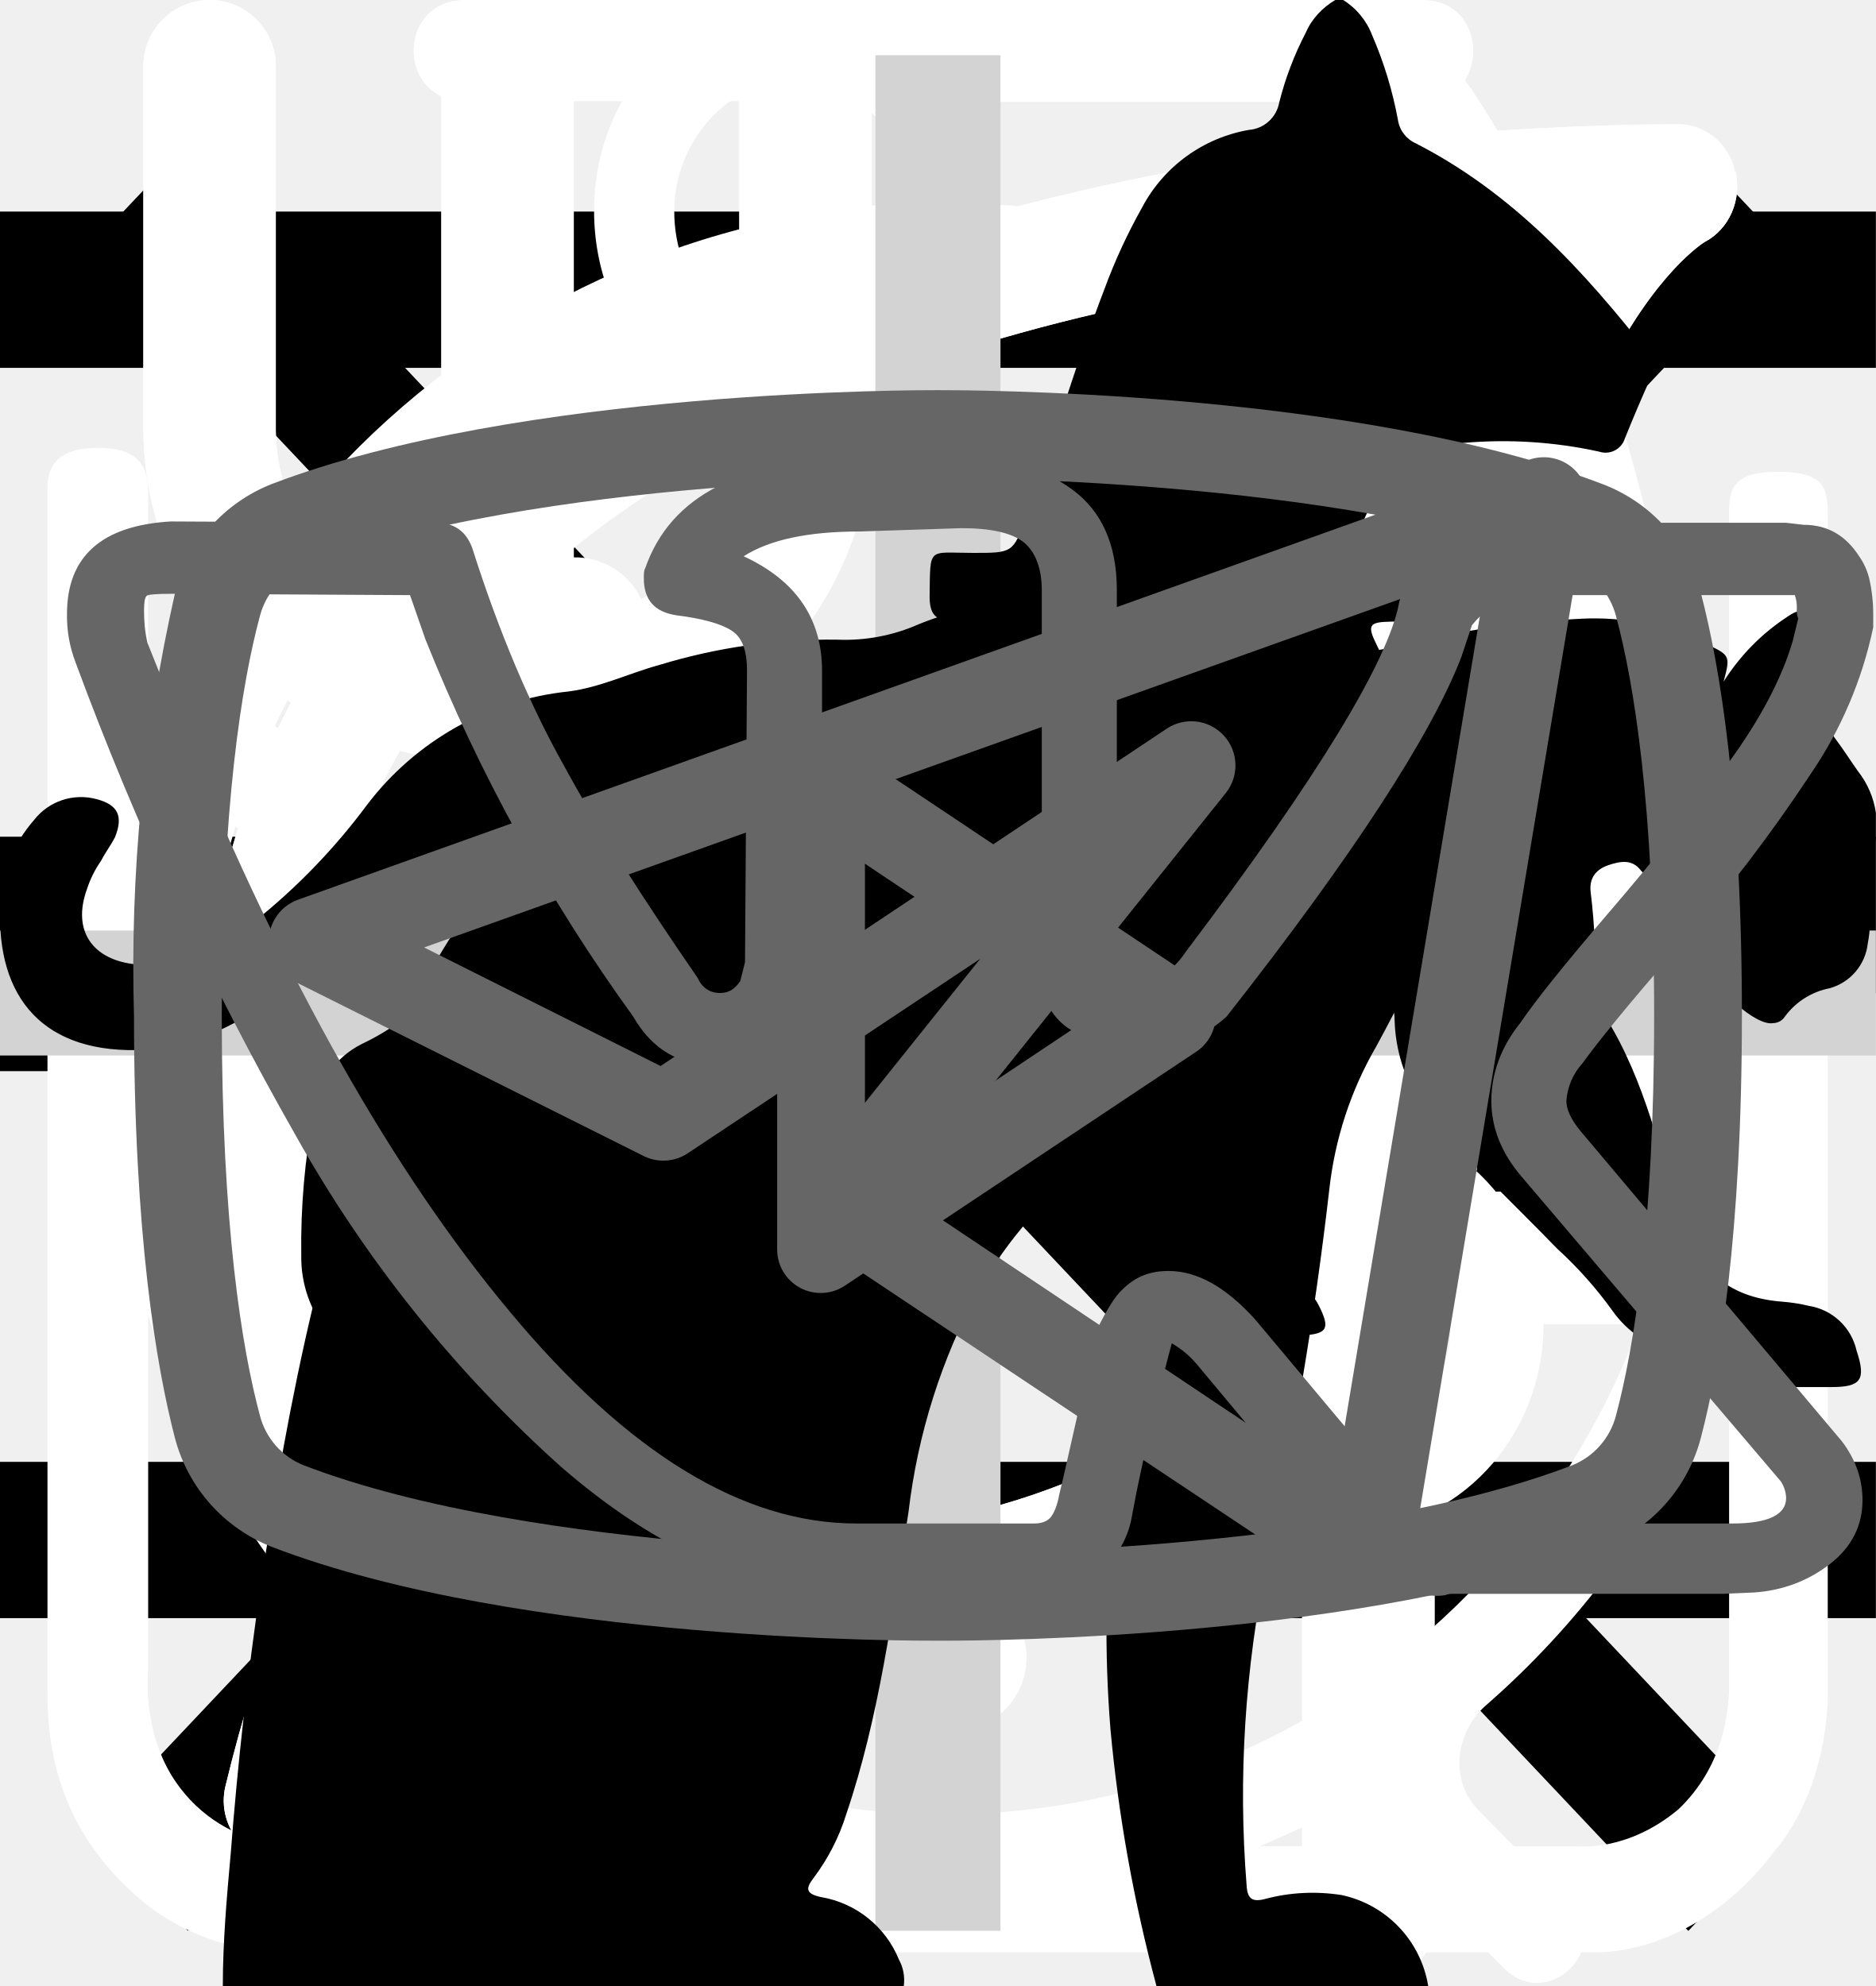
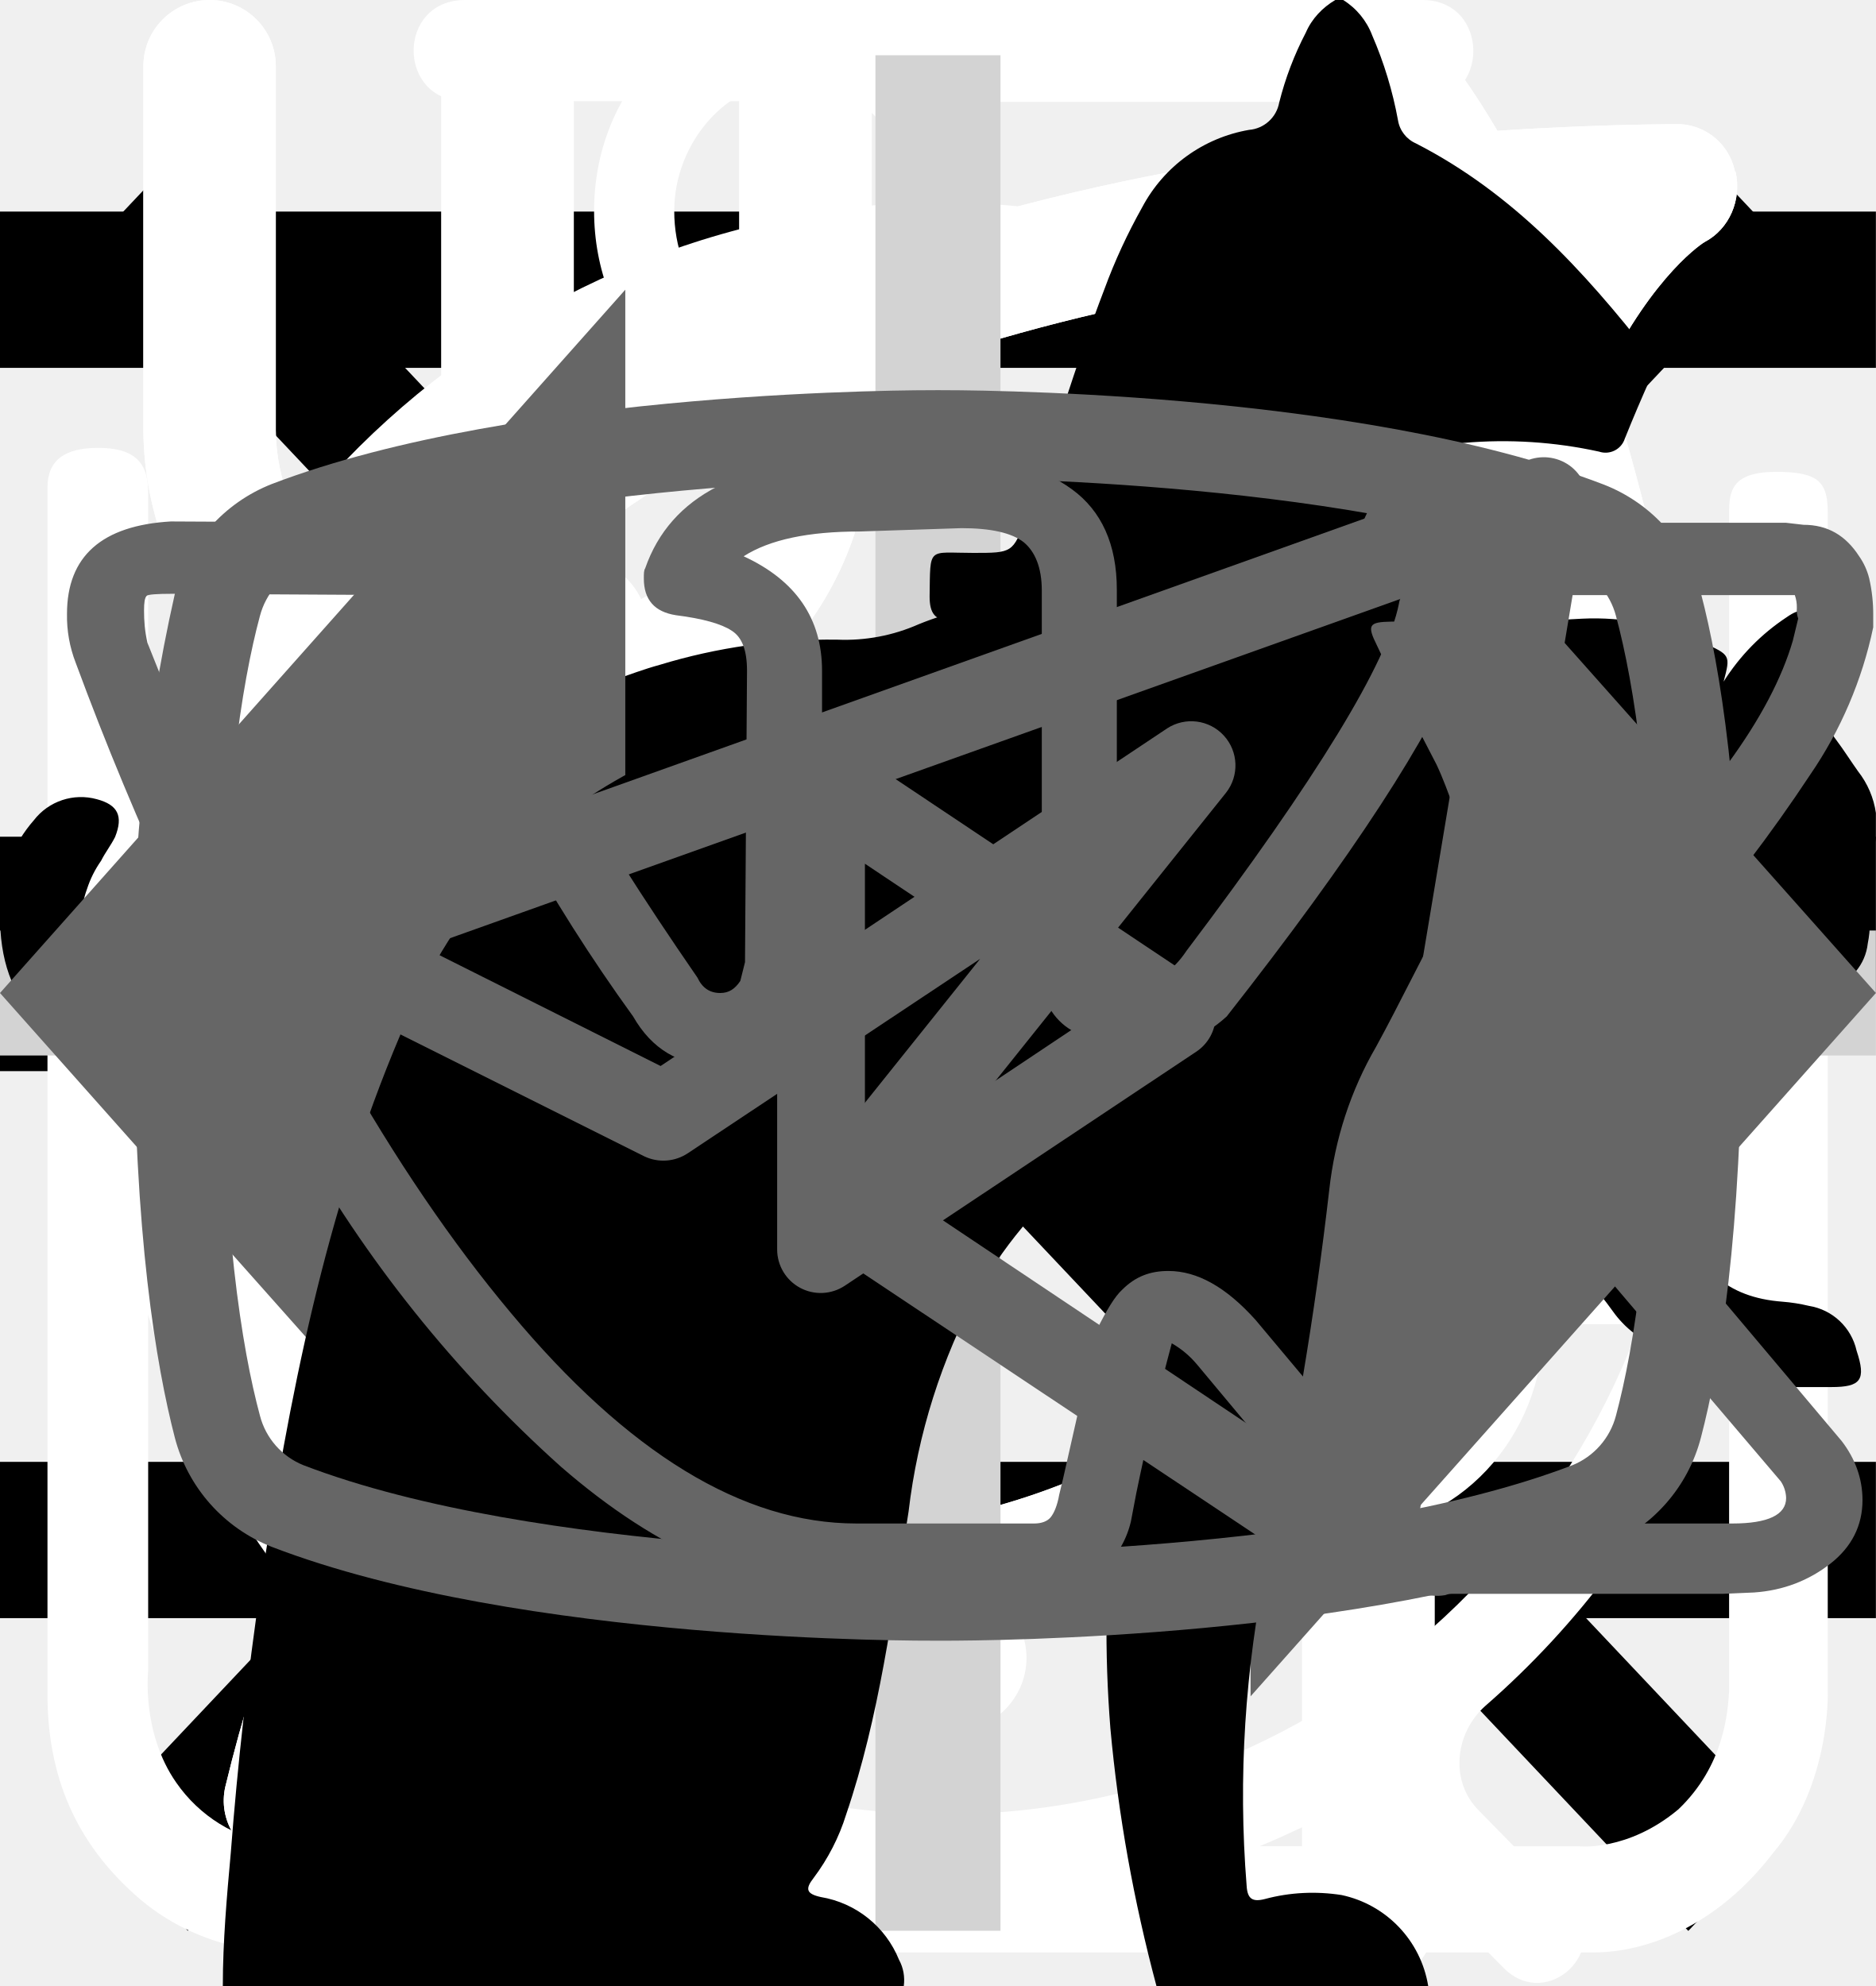
<svg xmlns="http://www.w3.org/2000/svg">
  <style>:root svg:not(:target){display:none}</style>
  <svg viewBox="0 0 24 12" fill="none" id="arrow">
    <path stroke="#000" stroke-width="2" d="M0 6h18" />
    <path d="m24 6-6.75 5.2v-10.4l6.75 5.2Z" fill="#000" />
  </svg>
  <svg viewBox="0 0 24 24" fill="none" id="burger">
    <path stroke="#000" stroke-width="2" d="M0 3h24m-24 8h24m-24 8h24" />
  </svg>
  <svg viewBox="0 0 20 20" fill="none" id="close">
    <path transform="matrix(.68659 -.72705 .68659 .72705 2.002 20)" stroke="#000" stroke-width="1.5" d="M0-.75h24.76" />
    <path transform="matrix(.68659 .72705 -.68659 .72705 1 2)" stroke="#000" stroke-width="1.5" d="M0-.75h24.76" />
  </svg>
  <svg viewBox="0 0 26 30" fill="none" id="icon-eat">
    <path fill-rule="evenodd" clip-rule="evenodd" d="M19.12.08a1 1 0 0 1 1.09.21c.9.91 2.1 2.88 3.06 5.92a42.6 42.6 0 0 1 1.73 12.79 1 1 0 0 1-1 1h-3.5v9a1 1 0 1 1-2 0v-28a1 1 0 0 1 .62-.92Zm1.38 17.92h2.5a39.62 39.62 0 0 0-1.64-11.19 22.4 22.4 0 0 0-.86-2.3v13.49Zm-14-18a1 1 0 0 1 1 1v28a1 1 0 1 1-2 0v-28a1 1 0 0 1 1-1Z" fill="#fff" />
    <path fill-rule="evenodd" clip-rule="evenodd" d="M2 0a1 1 0 0 1 1 1v5.5c0 .56.2 1.32.7 1.92.48.56 1.31 1.08 2.8 1.08a1 1 0 1 1 0 2 5.41 5.41 0 0 1-4.33-1.8 5.07 5.07 0 0 1-1.17-3.2v-5.5a1 1 0 0 1 1-1Z" fill="#fff" />
    <path fill-rule="evenodd" clip-rule="evenodd" d="M11 0a1 1 0 0 0-1 1v5.5c0 .56-.2 1.32-.7 1.92-.48.56-1.31 1.08-2.8 1.08a1 1 0 0 0 0 2 5.4 5.4 0 0 0 4.33-1.8 5.07 5.07 0 0 0 1.17-3.2v-5.5a1 1 0 0 0-1-1Z" fill="#fff" />
  </svg>
  <svg viewBox="0 0 30 32" fill="none" id="icon-leaf">
    <g clip-path="url(#icon-leaf_0)">
      <path d="M27.84 2.77a.95.95 0 0 0-.9-.77h-.01c-4.94.03-16.95.92-21.8 8.38-2.51 3.88-2.73 8.91-.64 14.96l.07.13a25.93 25.93 0 0 0-1.04 3.32 1 1 0 0 0 .72 1.19l.2.02c.43 0 .81-.32.9-.79.03-.1 2.42-10.37 10.86-16.38.43-.3.55-.93.26-1.38a.9.9 0 0 0-1.3-.28c-4.79 3.4-7.74 8-9.47 11.65-1.24-4.57-.92-8.37.99-11.3 3.74-5.76 12.62-7.15 17.98-7.45-1.16 1.8-2.41 5.1-2.41 10.93 0 3.12-.83 5.52-2.47 7.14-2.62 2.6-6.88 2.83-10 2.58-.51-.04-.96.38-1 .93-.04.55.35 1.03.86 1.07.63.05 1.3.08 1.98.08 3.18 0 6.87-.66 9.43-3.2 2.04-2 3.07-4.9 3.07-8.6 0-9.1 3.22-11.1 3.23-11.1.4-.21.6-.68.5-1.13Z" fill="#fff" />
    </g>
    <defs>
      <clipPath id="icon-leaf_0">
        <path fill="#fff" d="M0 0h30v32h-30z" />
      </clipPath>
    </defs>
  </svg>
  <svg viewBox="0 0 27 29" fill="none" id="icon-powder">
    <path d="M11.38 0c-1.64 0-2.9 1.36-2.9 3.08s1.26 3.08 2.9 3.08c1.63 0 2.9-1.36 2.9-3.08s-1.27-3.08-2.9-3.08Zm0 1.18c1 0 1.72.84 1.72 1.9 0 1-.8 1.9-1.72 1.9-1 0-1.73-.84-1.73-1.9 0-1 .78-1.9 1.72-1.9Zm-10.88 23.56c0 1.18.4 2.18 1.36 3 1 .84 2.17.77 2.17.77h19.04c.77 0 1.8-.38 2.62-1.45.85-1 .8-2.36.8-2.36v-17.21c0-.44-.12-.6-.75-.6-.64 0-.69.27-.69.59v17.22c-.02.3-.07 1.08-.74 1.72-.74.62-1.45.54-1.45.54s-18.13 0-19.03-.03a2.14 2.14 0 0 1-1.45-.9c-.51-.73-.41-1.63-.41-1.63v-17.22c0-.46-.24-.64-.73-.64s-.74.18-.74.58v17.62Zm16.31-16.31c-1.08.23-2.17.38-4.26 2.35-2.08 2-3.62 1.9-5.16 1.82-1.54-.1-3.17-1.54-3.45-1.9-.33-.36-.9-.12-1.08.11-.16.24-.16.64.1 1 1.27 1.18 2.45 2.08 4.72 2.26a7.5 7.5 0 0 0 5.89-2.26c1.45-1.45 2.17-1.72 3.26-1.9a6.3 6.3 0 0 1 5.08 1.26c1 1.1 1.26.78 1.54.48.54-.72-.23-1.27-1.1-1.9a7.24 7.24 0 0 0-5.52-1.28l-.02-.04Zm-9.06 7.16c-1.18 0-2.08 1-2.08 2.26 0 1.27.9 2.27 2.08 2.27 1.18 0 2.08-1 2.08-2.27s-.9-2.26-2.08-2.26Zm11.78.78c-1.54 0-2.8 1.36-2.8 2.99 0 1.63 1.26 2.99 2.8 2.99 1.54 0 2.81-1.36 2.81-3 0-1.62-1.27-2.98-2.8-2.98Zm0 1.45c.8 0 1.45.7 1.45 1.54a1.5 1.5 0 0 1-1.45 1.54c-.8 0-1.45-.7-1.45-1.54 0-.86.65-1.54 1.45-1.54Z" fill="#fff" />
  </svg>
  <svg viewBox="0 0 27 31" fill="none" id="icon-time">
    <path d="M6.12 0c-1.07 0-1.07 1.58 0 1.58h6.67v1.6a13.21 13.21 0 0 0-12.23 13.3c0 4.02 1.75 7.64 4.52 10.07.48.43.54 1.18.1 1.64l-1.53 1.55c-.75.69.36 1.75 1.03 1l2-2.03c.36-.34.88-.43 1.32-.21a12.79 12.79 0 0 0 11.1.06c.43-.21.96-.13 1.3.21l1.95 1.97c.68.64 1.66-.31 1.04-1l-1.45-1.48c-.45-.45-.38-1.2.1-1.63a13.47 13.47 0 0 0 4.62-10.16 13.2 13.2 0 0 0-12.27-13.28v-1.6h6.67c1.06 0 1.06-1.59 0-1.59h-14.94Zm-4.12 16.47c0-6.53 5.2-11.82 11.6-11.82 6.41 0 11.6 5.3 11.6 11.82 0 6.55-5.19 11.85-11.6 11.85-6.4 0-11.6-5.3-11.6-11.85Zm10.8-8.09c0-1.1 1.66-1.1 1.66 0v8.63c0 .23-.09.44-.25.6a.86.86 0 0 1-.6.25.82.82 0 0 1-.57-.23.8.8 0 0 1-.24-.56v-8.69Zm-5 2.62c.31 0 .61-.12.83-.34a1.14 1.14 0 0 0-.82-1.96c-.3.02-.56.16-.75.37a1.14 1.14 0 0 0 .75 1.92Zm11.6 0c.31 0 .6-.12.82-.34a1.14 1.14 0 0 0-.82-1.96 1.14 1.14 0 0 0 0 2.29Zm-10.43 12.59c0 1.53-2.33 1.53-2.33 0s2.33-1.53 2.33 0Zm4.64 3.44a1.18 1.18 0 0 0 1.17-.68 1.14 1.14 0 0 0-.7-1.56 1.17 1.17 0 0 0-1.22.32 1.14 1.14 0 0 0 .75 1.92Zm-8.12-10.39a1.14 1.14 0 0 1-.69 1.17 1.17 1.17 0 0 1-1.57-.7 1.14 1.14 0 0 1 .32-1.2 1.17 1.17 0 0 1 1.94.73Zm17.39 1.15a1.17 1.17 0 0 0 1.17-.68 1.14 1.14 0 0 0-.7-1.55 1.17 1.17 0 0 0-1.22.32 1.14 1.14 0 0 0 .75 1.91Zm-2.32 5.8c0 1.53-2.32 1.53-2.32 0s2.32-1.53 2.32 0Z" fill="#fff" />
  </svg>
  <svg viewBox="0 0 26 30" fill="none" id="icon_eat">
    <path fill-rule="evenodd" clip-rule="evenodd" d="M19.12.08a1 1 0 0 1 1.09.21c.9.91 2.1 2.88 3.06 5.92a42.6 42.6 0 0 1 1.73 12.79 1 1 0 0 1-1 1h-3.5v9a1 1 0 1 1-2 0v-28a1 1 0 0 1 .62-.92Zm1.38 17.92h2.5a39.62 39.62 0 0 0-1.64-11.19 22.4 22.4 0 0 0-.86-2.3v13.49Zm-14-18a1 1 0 0 1 1 1v28a1 1 0 1 1-2 0v-28a1 1 0 0 1 1-1Z" fill="#fff" />
    <path fill-rule="evenodd" clip-rule="evenodd" d="M2 0a1 1 0 0 1 1 1v5.5c0 .56.2 1.32.7 1.92.48.56 1.31 1.08 2.8 1.08a1 1 0 1 1 0 2 5.41 5.41 0 0 1-4.33-1.8 5.07 5.07 0 0 1-1.17-3.2v-5.5a1 1 0 0 1 1-1Z" fill="#fff" />
    <path fill-rule="evenodd" clip-rule="evenodd" d="M11 0a1 1 0 0 0-1 1v5.5c0 .56-.2 1.32-.7 1.92-.48.56-1.31 1.08-2.8 1.08a1 1 0 0 0 0 2 5.4 5.4 0 0 0 4.33-1.8 5.07 5.07 0 0 0 1.17-3.2v-5.5a1 1 0 0 0-1-1Z" fill="#fff" />
  </svg>
  <svg viewBox="0 0 30 32" fill="none" id="icon_leaf">
    <g clip-path="url(#icon_leaf_0)">
      <path d="M27.84 2.77a.95.95 0 0 0-.9-.77h-.01c-4.94.03-16.95.92-21.8 8.38-2.51 3.88-2.73 8.91-.64 14.96l.07.13a25.93 25.93 0 0 0-1.04 3.32 1 1 0 0 0 .72 1.19l.2.02c.43 0 .81-.32.9-.79.03-.1 2.42-10.37 10.86-16.38.43-.3.55-.93.26-1.38a.9.9 0 0 0-1.3-.28c-4.79 3.4-7.74 8-9.47 11.65-1.24-4.57-.92-8.37.99-11.3 3.74-5.76 12.62-7.15 17.98-7.45-1.16 1.8-2.41 5.1-2.41 10.93 0 3.12-.83 5.52-2.47 7.14-2.62 2.6-6.88 2.83-10 2.58-.51-.04-.96.38-1 .93-.04.55.35 1.03.86 1.07.63.05 1.3.08 1.98.08 3.18 0 6.87-.66 9.43-3.2 2.04-2 3.07-4.9 3.07-8.6 0-9.1 3.22-11.1 3.23-11.1.4-.21.6-.68.5-1.13Z" fill="#fff" />
    </g>
    <defs>
      <clipPath id="icon_leaf_0">
        <path fill="#fff" d="M0 0h30v32h-30z" />
      </clipPath>
    </defs>
  </svg>
  <svg viewBox="0 0 30 30" fill="none" id="plus">
    <path stroke="#D3D3D3" stroke-width="2" d="M15 0v30m15-15h-30" />
  </svg>
  <svg viewBox="0 0 268 112" fill="none" id="pro">
    <path d="M246.24 11.51a30.4 30.4 0 0 1 9-9.2c2-1.4 3.2-1.4 4.4 1.2 1.6 3.8 3 7.8 1.8 12a4.59 4.59 0 0 0 .8 4.2c1.2 1.6 2.2 3.2 3.2 4.6a12.54 12.54 0 0 1 1.8 12.4 10.86 10.86 0 0 0-.4 6.2c.4 1.98.4 4.02 0 6a7.5 7.5 0 0 1-5.4 6.4 10.42 10.42 0 0 0-6.4 4 2.09 2.09 0 0 1-1.8 1c-2.4.4-8.4-5-8.4-7.4v-1.2c.2-7.2-.2-7.8-6.8-10.8a8.78 8.78 0 0 1-3.6-2.4c-1.2-1.6-2.8-1.4-4.6-.8-1.8.6-2.8 1.8-2.6 3.8.6 4.85.8 9.73.6 14.6.01.56.15 1.1.4 1.6 6.2 9 8.6 19.6 11.6 29.8 2.4 7.8 6.8 12 14.8 12.6 1.28.1 2.55.3 3.8.6a8.32 8.32 0 0 1 6.8 6.4c1.4 4.2.6 5.2-3.6 5.2h-13a6.48 6.48 0 0 1-4.6-1.6 23.39 23.39 0 0 0-6.8-4 14.53 14.53 0 0 1-6.8-5.2 57.17 57.17 0 0 0-8-9c-5.6-5.8-11.6-11.4-16.8-17.4a22.77 22.77 0 0 1-6.4-15.2c0-1.8-.4-2.6-2.4-1.8-.6.38-1.3.6-2 .6-5.6 0-8.4 3.4-10.4 8.4-1.8 4.2-4.2 8.2-6.4 12.4a20.8 20.8 0 0 0-2 8.4c0 4.8 1.2 6.4 5.6 8 2.8 1 5.4 2 6.8 4.8 1.6 3.2 1.2 4-2.2 4.2h-13.6a3.76 3.76 0 0 1-3.8-2.2l-3.6-6a12.1 12.1 0 0 1-1.4-10.8c.86-3.47.93-7.1.2-10.6a16.84 16.84 0 0 1 3.4-14c1.2-1.4 1.2-2-.8-2.4a100.13 100.13 0 0 1-23.74-8.25.2.2 0 0 1-.06-.15c-6.4-2.4-7.6-2-9.4 4.6-1.6 5.6-3.2 11.2-4.4 17-1.4 6.4.2 12.4 2.2 18.4.8 2.4 3.2 2.2 5 2.8 4 1.2 7.4 2.8 9 7 1.4 3.2 1.2 3.6-2.2 3.6-3.4 0-6.8-.2-10.4 0-3.04.06-6-.93-8.4-2.8-9.6-6.4-12.4-16.2-13.2-26.8-.4-6.6-4-11.8-8.2-16.8-.8-1-1.6-1.4-2.8-.6a88.62 88.62 0 0 1-13.4 6 53.42 53.42 0 0 0-24.4 17.6 21.26 21.26 0 0 0-4.4 10.2c-.6 3.6.4 5.2 4 6.2s5.4 3 5.8 6.8c.2 1.6-.4 2.4-2 2.4h-16.2a3.3 3.3 0 0 1-2.6-1.6c-2.52-3.1-3.86-7-3.8-11-.1-6.9.5-13.8 1.8-20.6a12.6 12.6 0 0 1 6.8-9.6c11.8-5.6 18-16.2 23.6-27.2 1.2-2.2.2-2.6-1.8-2.4-5.6.78-10.9 2.98-15.4 6.4-5.9 4.3-11.45 9.05-16.6 14.2a33.34 33.34 0 0 1-20.6 9.8c-14.6.8-21.4-7.4-20.8-20.6.13-4.5 1.83-8.81 4.8-12.2a8.5 8.5 0 0 1 9-3c3 .8 3.8 2.4 2.6 5.4-.6 1.2-1.4 2.2-2 3.4a15 15 0 0 0-2 4c-2.2 6 .8 10.2 7 10.8 6.6.6 12-2.2 17-6.2a89.88 89.88 0 0 0 16-16.6 41.58 41.58 0 0 1 28.8-16.2c4.6-.6 8.6-2.6 13-3.8a83.01 83.01 0 0 1 25.4-3.6 26 26 0 0 0 11.6-2.2c9.8-4 20-4 30.2-2 8 1.6 16 3.6 23.8 5.6 4.64.87 9.41.73 14-.4a135.6 135.6 0 0 1 26.8-4c5.92-.28 11.83.88 17.2 3.4 4 1.8 4 1.8 3 5.6Z" fill="#000" />
  </svg>
+   <svg viewBox="0 0 24 18" fill="none" id="slider">
+     <path d="m8 0-8 9 8 9v-18Zm16 9-8-9v18l8-9Z" fill="#666" />
+   </svg>
  <svg viewBox="0 0 36 50" fill="none" id="slim">
    <path d="M28.2 0h-.2c-.32.19-.59.47-.74.82a8.03 8.03 0 0 0-.67 1.76.84.84 0 0 1-.76.69 3.77 3.77 0 0 0-2.69 1.95c-.37.66-.69 1.35-.95 2.06-.73 1.9-1.29 3.85-1.98 5.77-.32.87-.34.87-1.32.87-1.16 0-1.08-.18-1.1 1.1 0 .41.13.62.56.6.13 0 .33-.07.39.1.05.18-.13.26-.23.36a4.63 4.63 0 0 1-2.23 1.26c-.97.26-1.97.47-2.92.79-2.45.82-4.7 1.96-6.46 3.9a14.44 14.44 0 0 0-2.44 4.04c-1.89 4.46-2.8 9.15-3.51 13.88a97.06 97.06 0 0 0-.75 6.7c-.1 1.1-.2 2.23-.2 3.35h17.14c.03-.23-.01-.46-.12-.66a2.58 2.58 0 0 0-1.97-1.58c-.36-.08-.4-.2-.18-.48.36-.48.64-1.02.82-1.6.84-2.47 1.16-5.06 1.57-7.62.23-1.96.83-3.85 1.77-5.59a11.13 11.13 0 0 1 2.87-3.28c.43-.32.45-.32.52.23.05.36.06.74.09 1.11a48.2 48.2 0 0 1-.1 7.31c-.2 1.88-.22 3.78-.07 5.67.2 2.2.59 4.36 1.16 6.49h6.84a2.8 2.8 0 0 0-2.18-2.29c-.64-.1-1.3-.07-1.93.1-.31.08-.44 0-.46-.33-.22-2.73-.04-5.47.51-8.16a91.8 91.8 0 0 0 1.57-9.37c.14-1.27.54-2.5 1.18-3.6.6-1.1 1.14-2.23 1.74-3.33a3.03 3.03 0 0 0 .22-2.67c-.14-.37-.27-.74-.44-1.1-.52-1-1.03-2-1.5-3-.26-.52-.2-.59.36-.6.84 0 .84 0 .86-.85v-.34c0-.35-.14-.55-.52-.51h-.78c-.36 0-.46-.15-.37-.52a3.22 3.22 0 0 1 2.64-2.28 11.3 11.3 0 0 1 3.4.22.51.51 0 0 0 .65-.33 40 40 0 0 1 .66-1.55.52.52 0 0 0-.05-.58c-1.65-2.1-3.43-4.05-5.87-5.3a.77.77 0 0 1-.45-.58 9.8 9.8 0 0 0-.65-2.14 1.8 1.8 0 0 0-.73-.89Z" fill="#000" />
  </svg>
  <svg viewBox="0 0 28 22" fill="none" id="telegram-icon">
    <path fill-rule="evenodd" clip-rule="evenodd" d="M23.46 3.15c.18.15.27.38.23.61l-2.63 15.76a.66.66 0 0 1-1.01.44l-7.88-5.25a.66.66 0 0 1-.15-.96l2.61-3.26-4.36 2.9a.66.66 0 0 1-.65.05l-5.26-2.63a.66.66 0 0 1 .08-1.2l18.38-6.57a.66.66 0 0 1 .64.11Zm-17.13 7.17 3.53 1.77 7.56-5.04a.66.66 0 0 1 .88.96l-4.8 6 6.43 4.3 2.28-13.66-15.88 5.67Z" fill="#666" />
  </svg>
  <svg viewBox="0 0 28 22" fill="none" id="vk-icon">
    <path d="M1 5.34c0-.86.52-1.32 1.55-1.38l3.97.02c.26 0 .44.13.53.38.4 1.26.86 2.34 1.37 3.25.5.92 1.17 1.97 1.99 3.16.07.15.18.23.34.23.13 0 .22-.06.3-.18l.07-.28.03-4.35c0-.3-.07-.5-.23-.6-.15-.1-.43-.18-.83-.23-.32-.05-.48-.23-.48-.55 0-.07 0-.12.02-.15.38-1.09 1.44-1.63 3.2-1.63l1.5-.03c.67 0 1.23.16 1.67.48.44.32.67.82.67 1.5v5.72c.12.08.24.12.34.12.27 0 .5-.15.7-.45 1.95-2.58 3-4.31 3.17-5.18a.3.3 0 0 1 .05-.13c.12-.25.33-.47.61-.65.29-.19.53-.31.75-.38a.55.55 0 0 1 .24-.05h4.13l.26.03c.36 0 .63.16.83.47.07.1.12.21.15.33a2.4 2.4 0 0 1 .06.55v.18a6.11 6.11 0 0 1-.94 2.2 23.4 23.4 0 0 1-1.93 2.53c-.79.9-1.27 1.5-1.47 1.78a.93.93 0 0 0-.24.56c0 .13.07.28.21.45l3.9 4.63c.2.26.31.56.31.88 0 .38-.16.7-.48.95-.32.25-.7.4-1.14.43l-.46.02h-4.04c-.02 0-.06 0-.11.02a.86.86 0 0 1-.1.01c-.4 0-.76-.16-1.1-.48-.12-.13-.96-1.12-2.5-2.97a1.39 1.39 0 0 0-.38-.32 38.47 38.47 0 0 0-.53 2.24l-.08.42a1.4 1.4 0 0 1-1.12 1.06l-.37.02h-2.61c-1.48 0-2.95-.63-4.41-1.9a19.3 19.3 0 0 1-3.96-4.95 47.51 47.51 0 0 1-3.28-7.05 1.92 1.92 0 0 1-.13-.73Zm16.01 6.51c-.37 0-.7-.1-1.01-.29a.9.9 0 0 1-.45-.79v-5.78c0-.34-.1-.58-.27-.72-.18-.14-.49-.21-.93-.21l-1.52.05c-.76 0-1.34.12-1.73.37.78.36 1.17.93 1.17 1.71v4.43a1.5 1.5 0 0 1-.53 1.04 1.6 1.6 0 0 1-1.07.42c-.53 0-.94-.24-1.22-.73a26.16 26.16 0 0 1-3.1-5.63l-.23-.66-3.55-.02c-.23 0-.36.01-.38.03-.03.03-.04.1-.04.22 0 .15.01.3.05.48l.56 1.4c1.49 3.64 3.11 6.51 4.86 8.6 1.75 2.1 3.47 3.15 5.16 3.15h2.66c.1 0 .19-.03.24-.09.05-.06.1-.17.13-.34l.06-.25.5-2.21c.15-.3.27-.5.38-.6.2-.2.42-.28.69-.28.43 0 .86.24 1.3.73l2.27 2.71c.14.22.3.33.45.33h4.4c.53 0 .8-.13.8-.38a.47.47 0 0 0-.08-.25l-3.87-4.55c-.3-.35-.45-.73-.45-1.13 0-.4.14-.8.43-1.16.23-.34.68-.9 1.34-1.67.67-.78 1.25-1.51 1.75-2.19.5-.68.82-1.3.98-1.85l.08-.33a.37.37 0 0 1-.02-.16.54.54 0 0 0-.03-.19h-4.18c-.27.1-.48.25-.64.45l-.16.48c-.45 1.16-1.6 2.94-3.5 5.36-.36.33-.8.5-1.3.5Z" fill="#666" />
  </svg>
  <svg viewBox="0 0 28 22" fill="none" id="youtube-icon">
    <path d="m17.85 10.8-5.24-3.5a.65.65 0 0 0-1.01.55v6.98a.65.65 0 0 0 1.01.54l5.24-3.49a.65.65 0 0 0 0-1.09Zm-4.94 2.8v-4.53l3.4 2.27-3.4 2.27Zm12.48-8.56a2.4 2.4 0 0 0-1.45-1.63c-3.72-1.43-9.69-1.41-9.94-1.41s-6.22-.02-9.94 1.4a2.4 2.4 0 0 0-1.45 1.64 25.32 25.32 0 0 0-.61 6.3c0 3.26.33 5.22.61 6.3a2.4 2.4 0 0 0 1.45 1.63c3.72 1.43 9.69 1.4 9.94 1.4h.08c.75 0 6.31-.04 9.86-1.4a2.4 2.4 0 0 0 1.45-1.64c.28-1.07.61-3.03.61-6.3 0-3.25-.33-5.22-.61-6.29Zm-1.27 12.27a1.1 1.1 0 0 1-.65.74c-3.5 1.34-9.4 1.32-9.47 1.32-.07 0-5.98.02-9.47-1.32a1.09 1.09 0 0 1-.65-.74c-.27-1-.57-2.85-.57-5.97 0-3.12.3-4.97.57-5.97a1.1 1.1 0 0 1 .65-.74c3.5-1.34 9.4-1.32 9.47-1.32.07 0 5.98-.02 9.47 1.32a1.1 1.1 0 0 1 .65.74c.27 1 .57 2.85.57 5.97 0 3.12-.3 4.96-.57 5.97Z" fill="#666" />
  </svg>
</svg>
